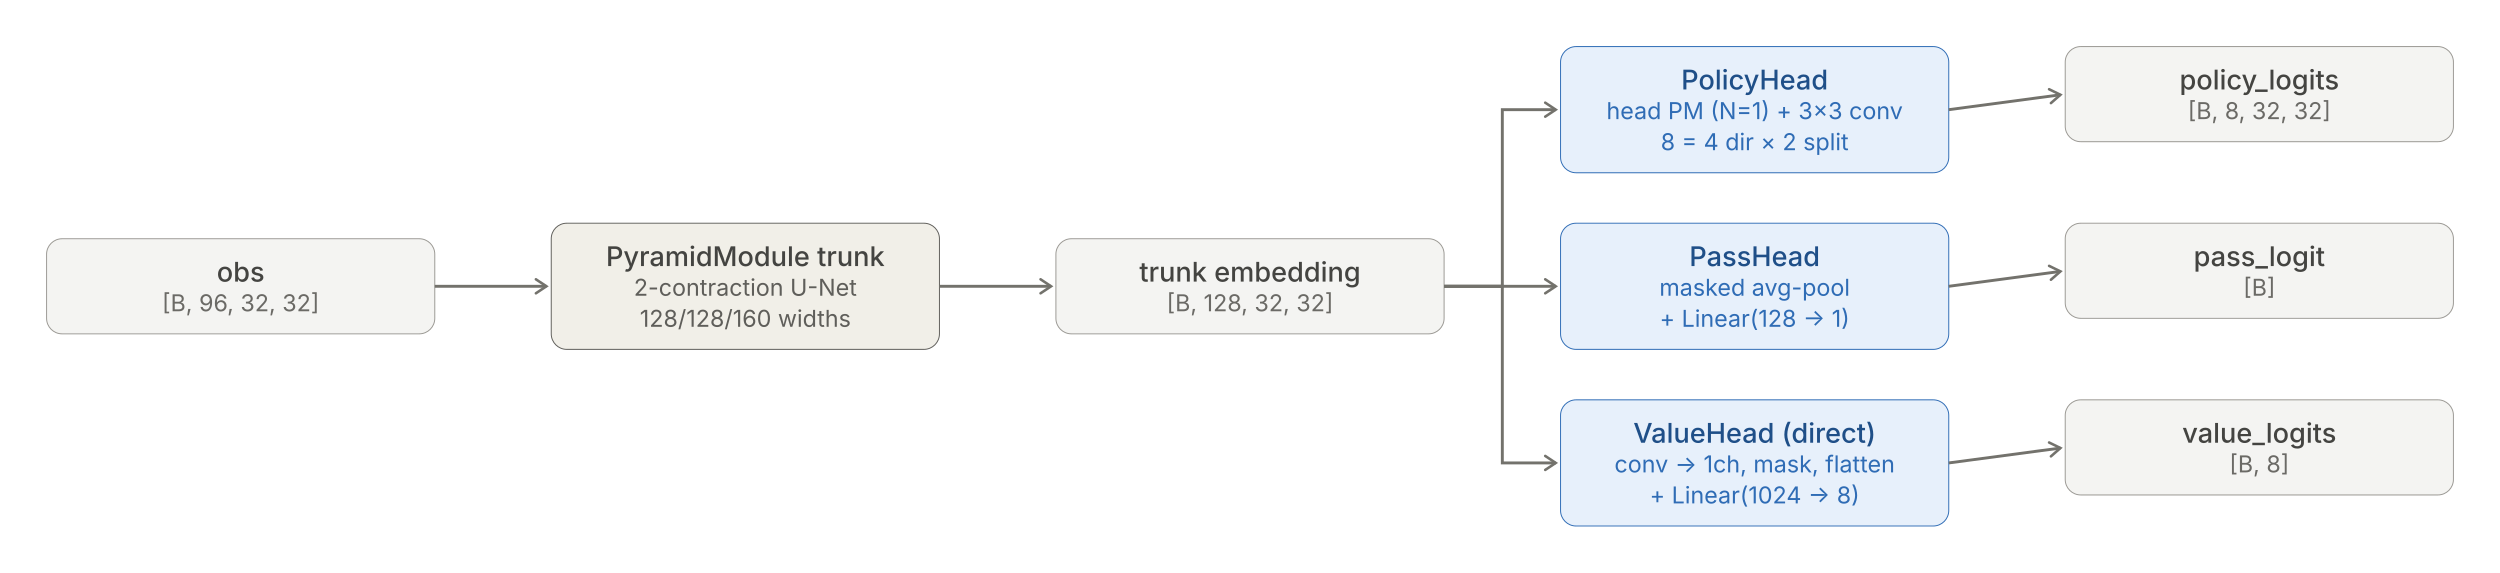
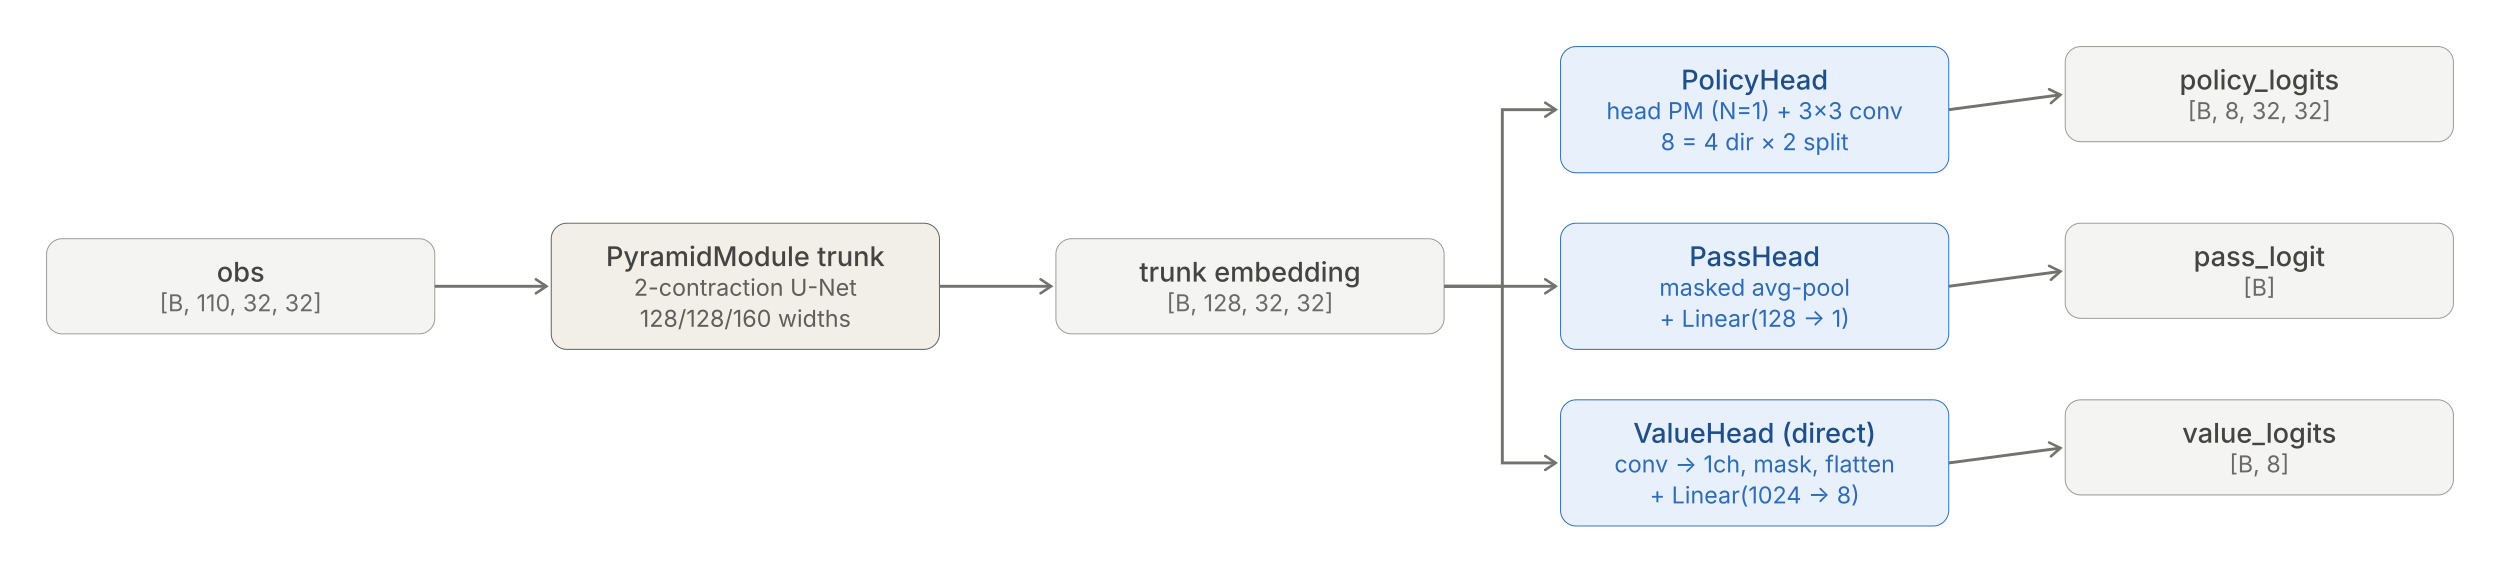
<svg xmlns="http://www.w3.org/2000/svg" width="1288.0" height="295.0" viewBox="-24.0 -24.0 1288.0 295.0">
  <style>/**/
.node rect {
  stroke-width: 0.5;
  rx: 8;
}
.node text {
  text-anchor: middle;
  dominant-baseline: central;
  font-family: -apple-system, "Segoe UI", "Helvetica Neue", sans-serif;
}
.node .bt {
  font-size: 14px;
  font-weight: 500;
}
.node .bs {
  font-size: 12px;
}
.flow {
  stroke: #73726c;
  stroke-width: 1.5;
  fill: none;
}
.skip {
  stroke: #d85a30;
  stroke-width: 1.5;
  fill: none;
  stroke-dasharray: 6 5;
}
.note {
  font-size: 12px;
  fill: #3d3d3a;
  text-anchor: middle;
  font-family: -apple-system, "Segoe UI", "Helvetica Neue", sans-serif;
}
.note-skip {
  fill: #993c1d;
}
.enc rect {
  fill: #e1f5ee;
  stroke: #0f6e56;
}
.enc .bt {
  fill: #085041;
}
.enc .bs {
  fill: #0f6e56;
}
.dec rect {
  fill: #eeedfe;
  stroke: #534ab7;
}
.dec .bt {
  fill: #3c3489;
}
.dec .bs {
  fill: #534ab7;
}
.aux rect {
  fill: #f1efe8;
  stroke: #5f5e5a;
}
.aux .bt {
  fill: #444441;
}
.aux .bs {
  fill: #5f5e5a;
}
.io rect {
  fill: #f4f4f2;
  stroke: #9a9893;
}
.io .bt {
  fill: #444441;
}
.io .bs {
  fill: #6b6a66;
}
.head rect {
  fill: #e7f0fb;
  stroke: #2f6cb5;
}
.head .bt {
  fill: #1f4f88;
}
.head .bs {
  fill: #2f6cb5;
}/**/</style>
  <defs>
    <marker markerWidth="6.66" markerHeight="6.0" viewBox="-0.1 -5 11.1 10" orient="auto-start-reverse" refX="8" id="d0">
      <path d="M2,-4 L8,0 L2,4" fill="none" stroke="context-stroke" stroke-width="1.5" stroke-linecap="round" />
    </marker>
  </defs>
  <g class="node head">
    <rect x="780.0" y="0.0" width="200" height="65" />
    <text x="880.0" y="17.0" font-size="14" class="bt">PolicyHead</text>
    <text x="880.0" y="33.0" font-size="12" class="bs">head PM (N=1) + 3×3 conv</text>
    <text x="880.0" y="49.0" font-size="12" class="bs">8 = 4 dir × 2 split</text>
  </g>
  <g class="node io">
    <rect x="1040.0" y="0.0" width="200" height="49" />
    <text x="1140.0" y="17.0" font-size="14" class="bt">policy_logits</text>
    <text x="1140.0" y="33.0" font-size="12" class="bs">[B, 8, 32, 32]</text>
  </g>
  <g class="node head">
    <rect x="780.0" y="91.0" width="200" height="65" />
    <text x="880.0" y="108.0" font-size="14" class="bt">PassHead</text>
    <text x="880.0" y="124.0" font-size="12" class="bs">masked avg-pool</text>
    <text x="880.0" y="140.0" font-size="12" class="bs">+ Linear(128 → 1)</text>
  </g>
  <g class="node io">
    <rect x="1040.0" y="91.0" width="200" height="49" />
    <text x="1140.0" y="108.0" font-size="14" class="bt">pass_logit</text>
    <text x="1140.0" y="124.0" font-size="12" class="bs">[B]</text>
  </g>
  <g class="node head">
    <rect x="780.0" y="182.0" width="200" height="65" />
    <text x="880.0" y="199.0" font-size="14" class="bt">ValueHead (direct)</text>
    <text x="880.0" y="215.0" font-size="12" class="bs">conv → 1ch, mask, flatten</text>
    <text x="880.0" y="231.0" font-size="12" class="bs">+ Linear(1024 → 8)</text>
  </g>
  <g class="node io">
    <rect x="1040.0" y="182.0" width="200" height="49" />
    <text x="1140.0" y="199.0" font-size="14" class="bt">value_logits</text>
    <text x="1140.0" y="215.0" font-size="12" class="bs">[B, 8]</text>
  </g>
  <g class="node io">
    <rect x="0.0" y="99.0" width="200" height="49" />
    <text x="100.0" y="116.0" font-size="14" class="bt">obs</text>
-     <text x="100.0" y="132.0" font-size="12" class="bs">[B, 96, 32, 32]</text>
+     <text x="100.0" y="132.0" font-size="12" class="bs">[B, 110, 32, 32]</text>
  </g>
  <g class="node aux">
    <rect x="260.0" y="91.0" width="200" height="65" />
    <text x="360.0" y="108.0" font-size="14" class="bt">PyramidModule trunk</text>
    <text x="360.0" y="124.0" font-size="12" class="bs">2-contraction U-Net</text>
    <text x="360.0" y="140.0" font-size="12" class="bs">128/128/160 widths</text>
  </g>
  <g class="node io">
    <rect x="520.0" y="99.0" width="200" height="49" />
    <text x="620.0" y="116.0" font-size="14" class="bt">trunk embedding</text>
    <text x="620.0" y="132.0" font-size="12" class="bs">[B, 128, 32, 32]</text>
  </g>
  <path d="M200.0,123.5 L257.5,123.5" class="flow" marker-end="url(#d0)" />
  <path d="M460.0,123.5 L517.5,123.5" class="flow" marker-end="url(#d0)" />
  <path d="M 720.0 123.5 L 750.0 123.5 L 750.0 32.5 L 777.5 32.5" class="flow" marker-end="url(#d0)" />
  <path d="M720.0,123.5 L777.5,123.5" class="flow" marker-end="url(#d0)" />
  <path d="M 720.0 123.5 L 750.0 123.5 L 750.0 214.5 L 777.5 214.5" class="flow" marker-end="url(#d0)" />
  <path d="M980.0,32.5 L1037.522,24.83" class="flow" marker-end="url(#d0)" />
  <path d="M980.0,123.5 L1037.522,115.83" class="flow" marker-end="url(#d0)" />
  <path d="M980.0,214.5 L1037.522,206.83" class="flow" marker-end="url(#d0)" />
</svg>
